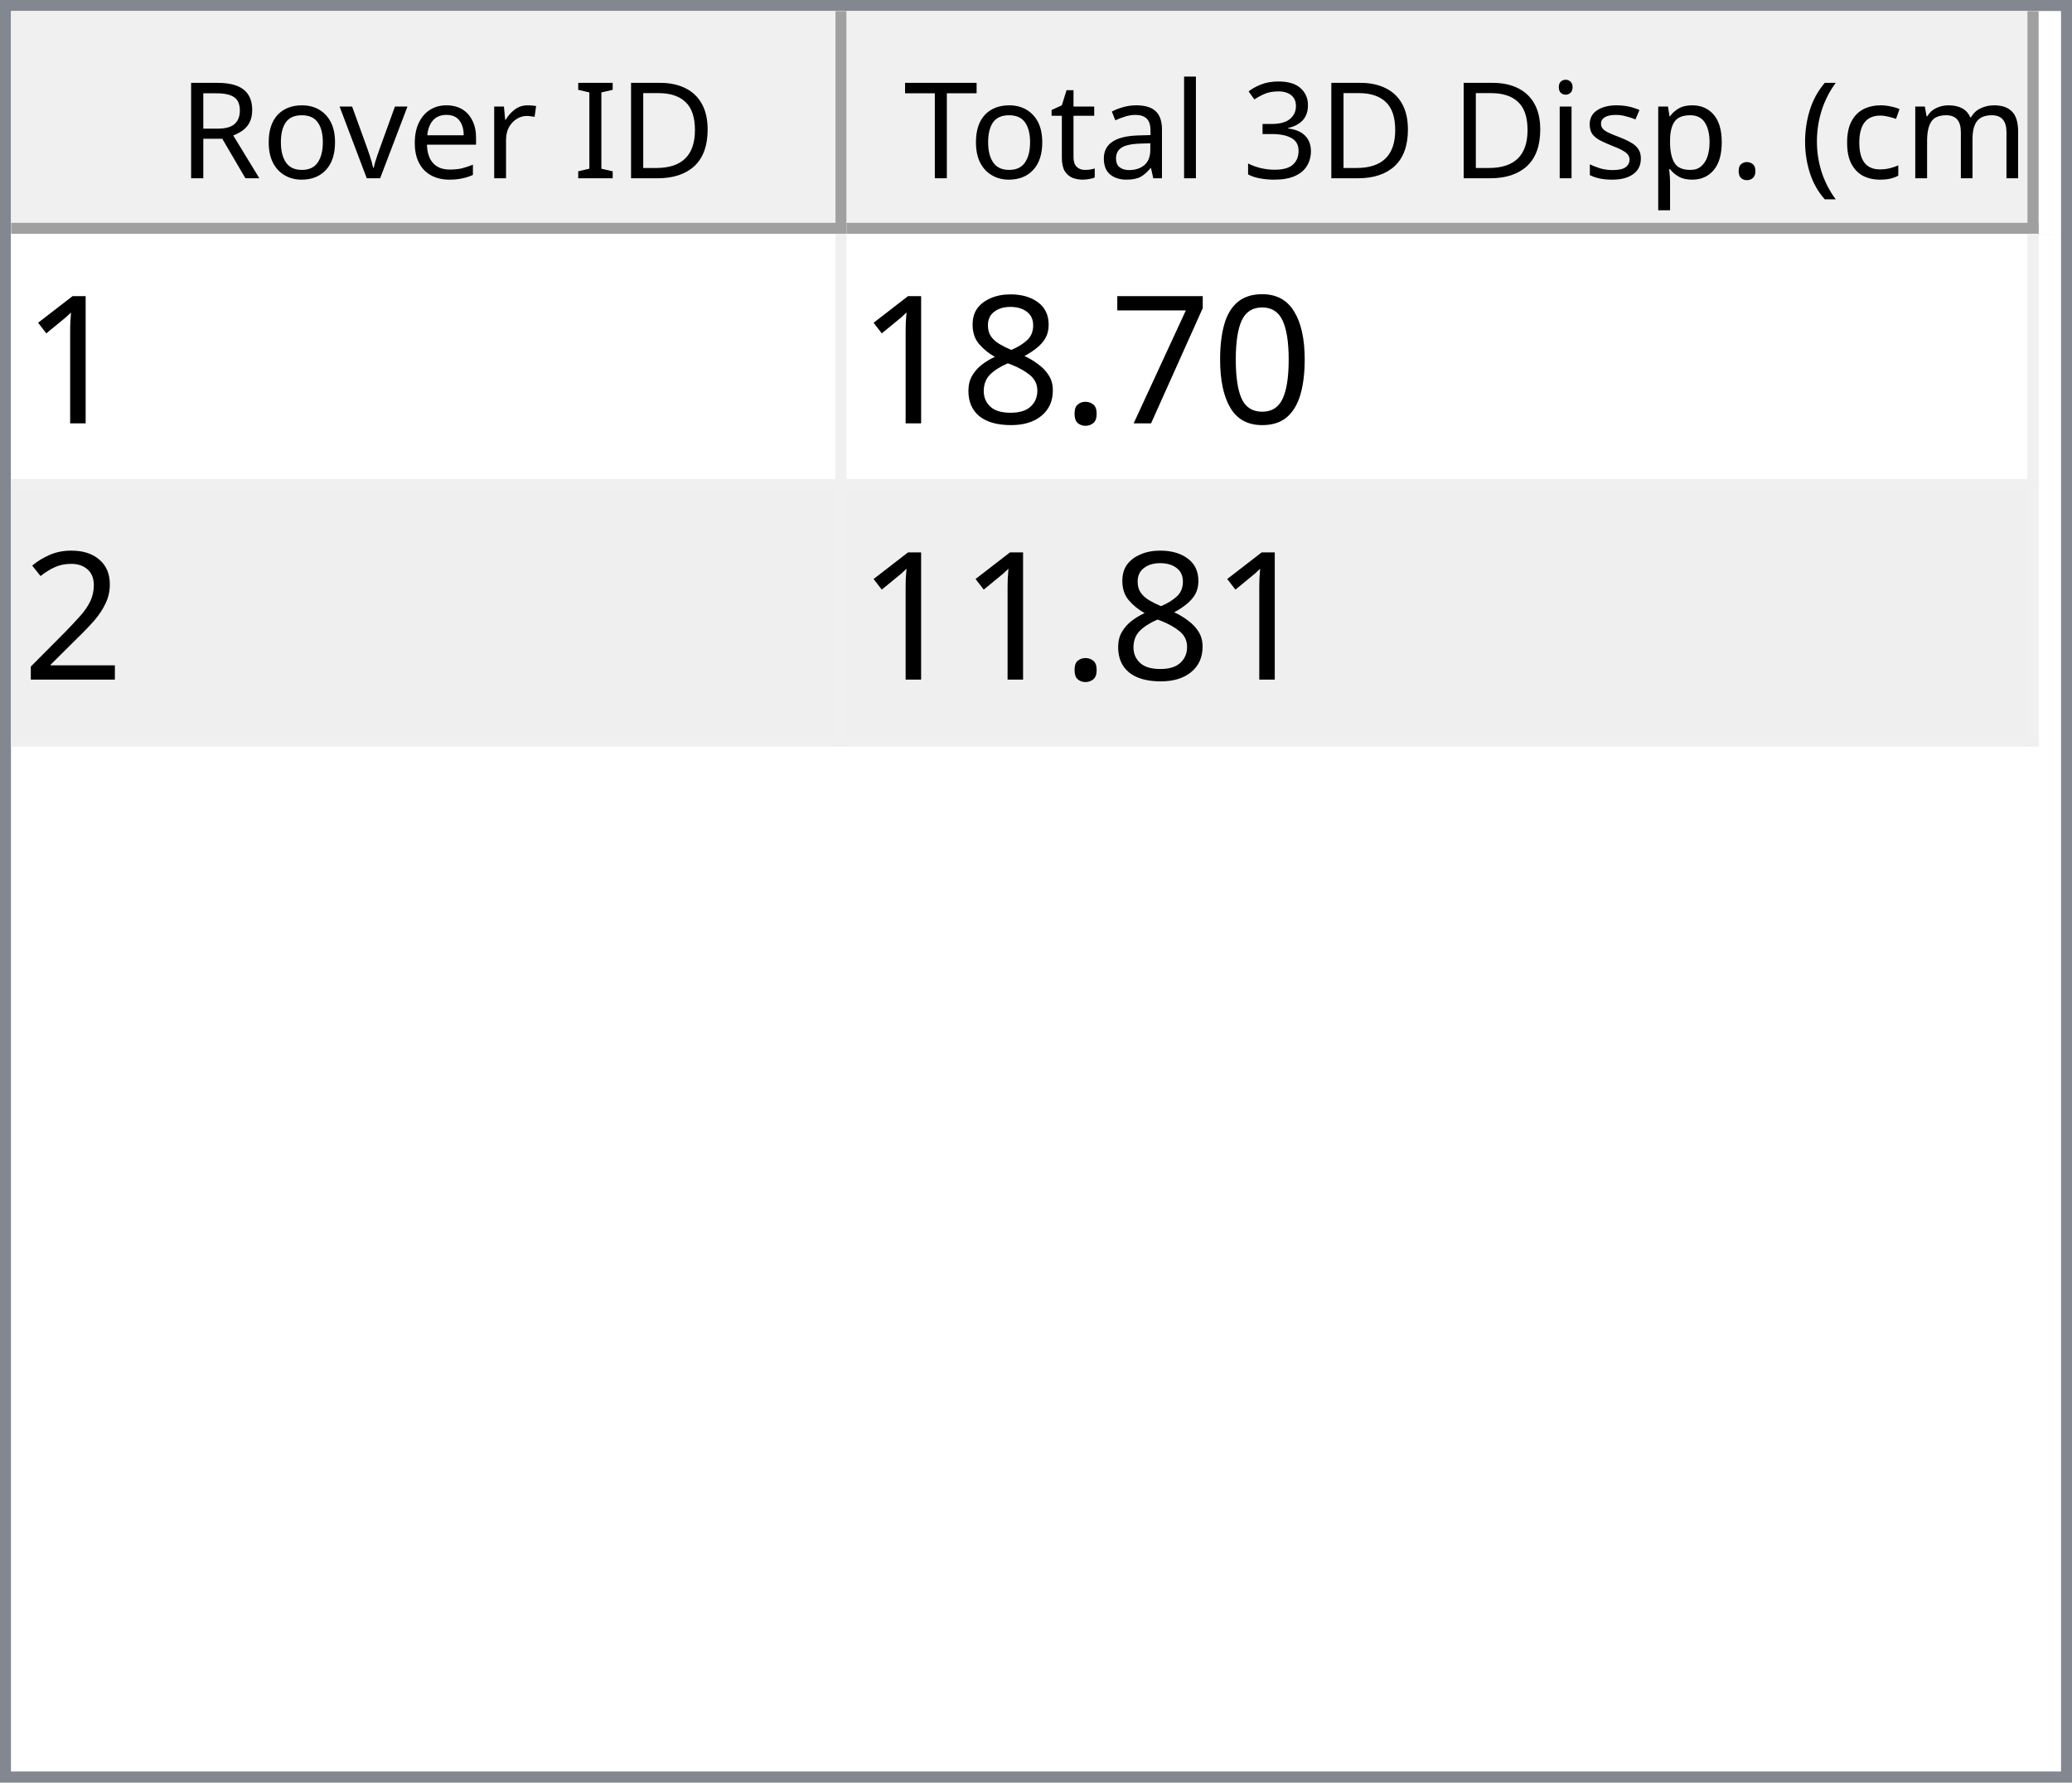
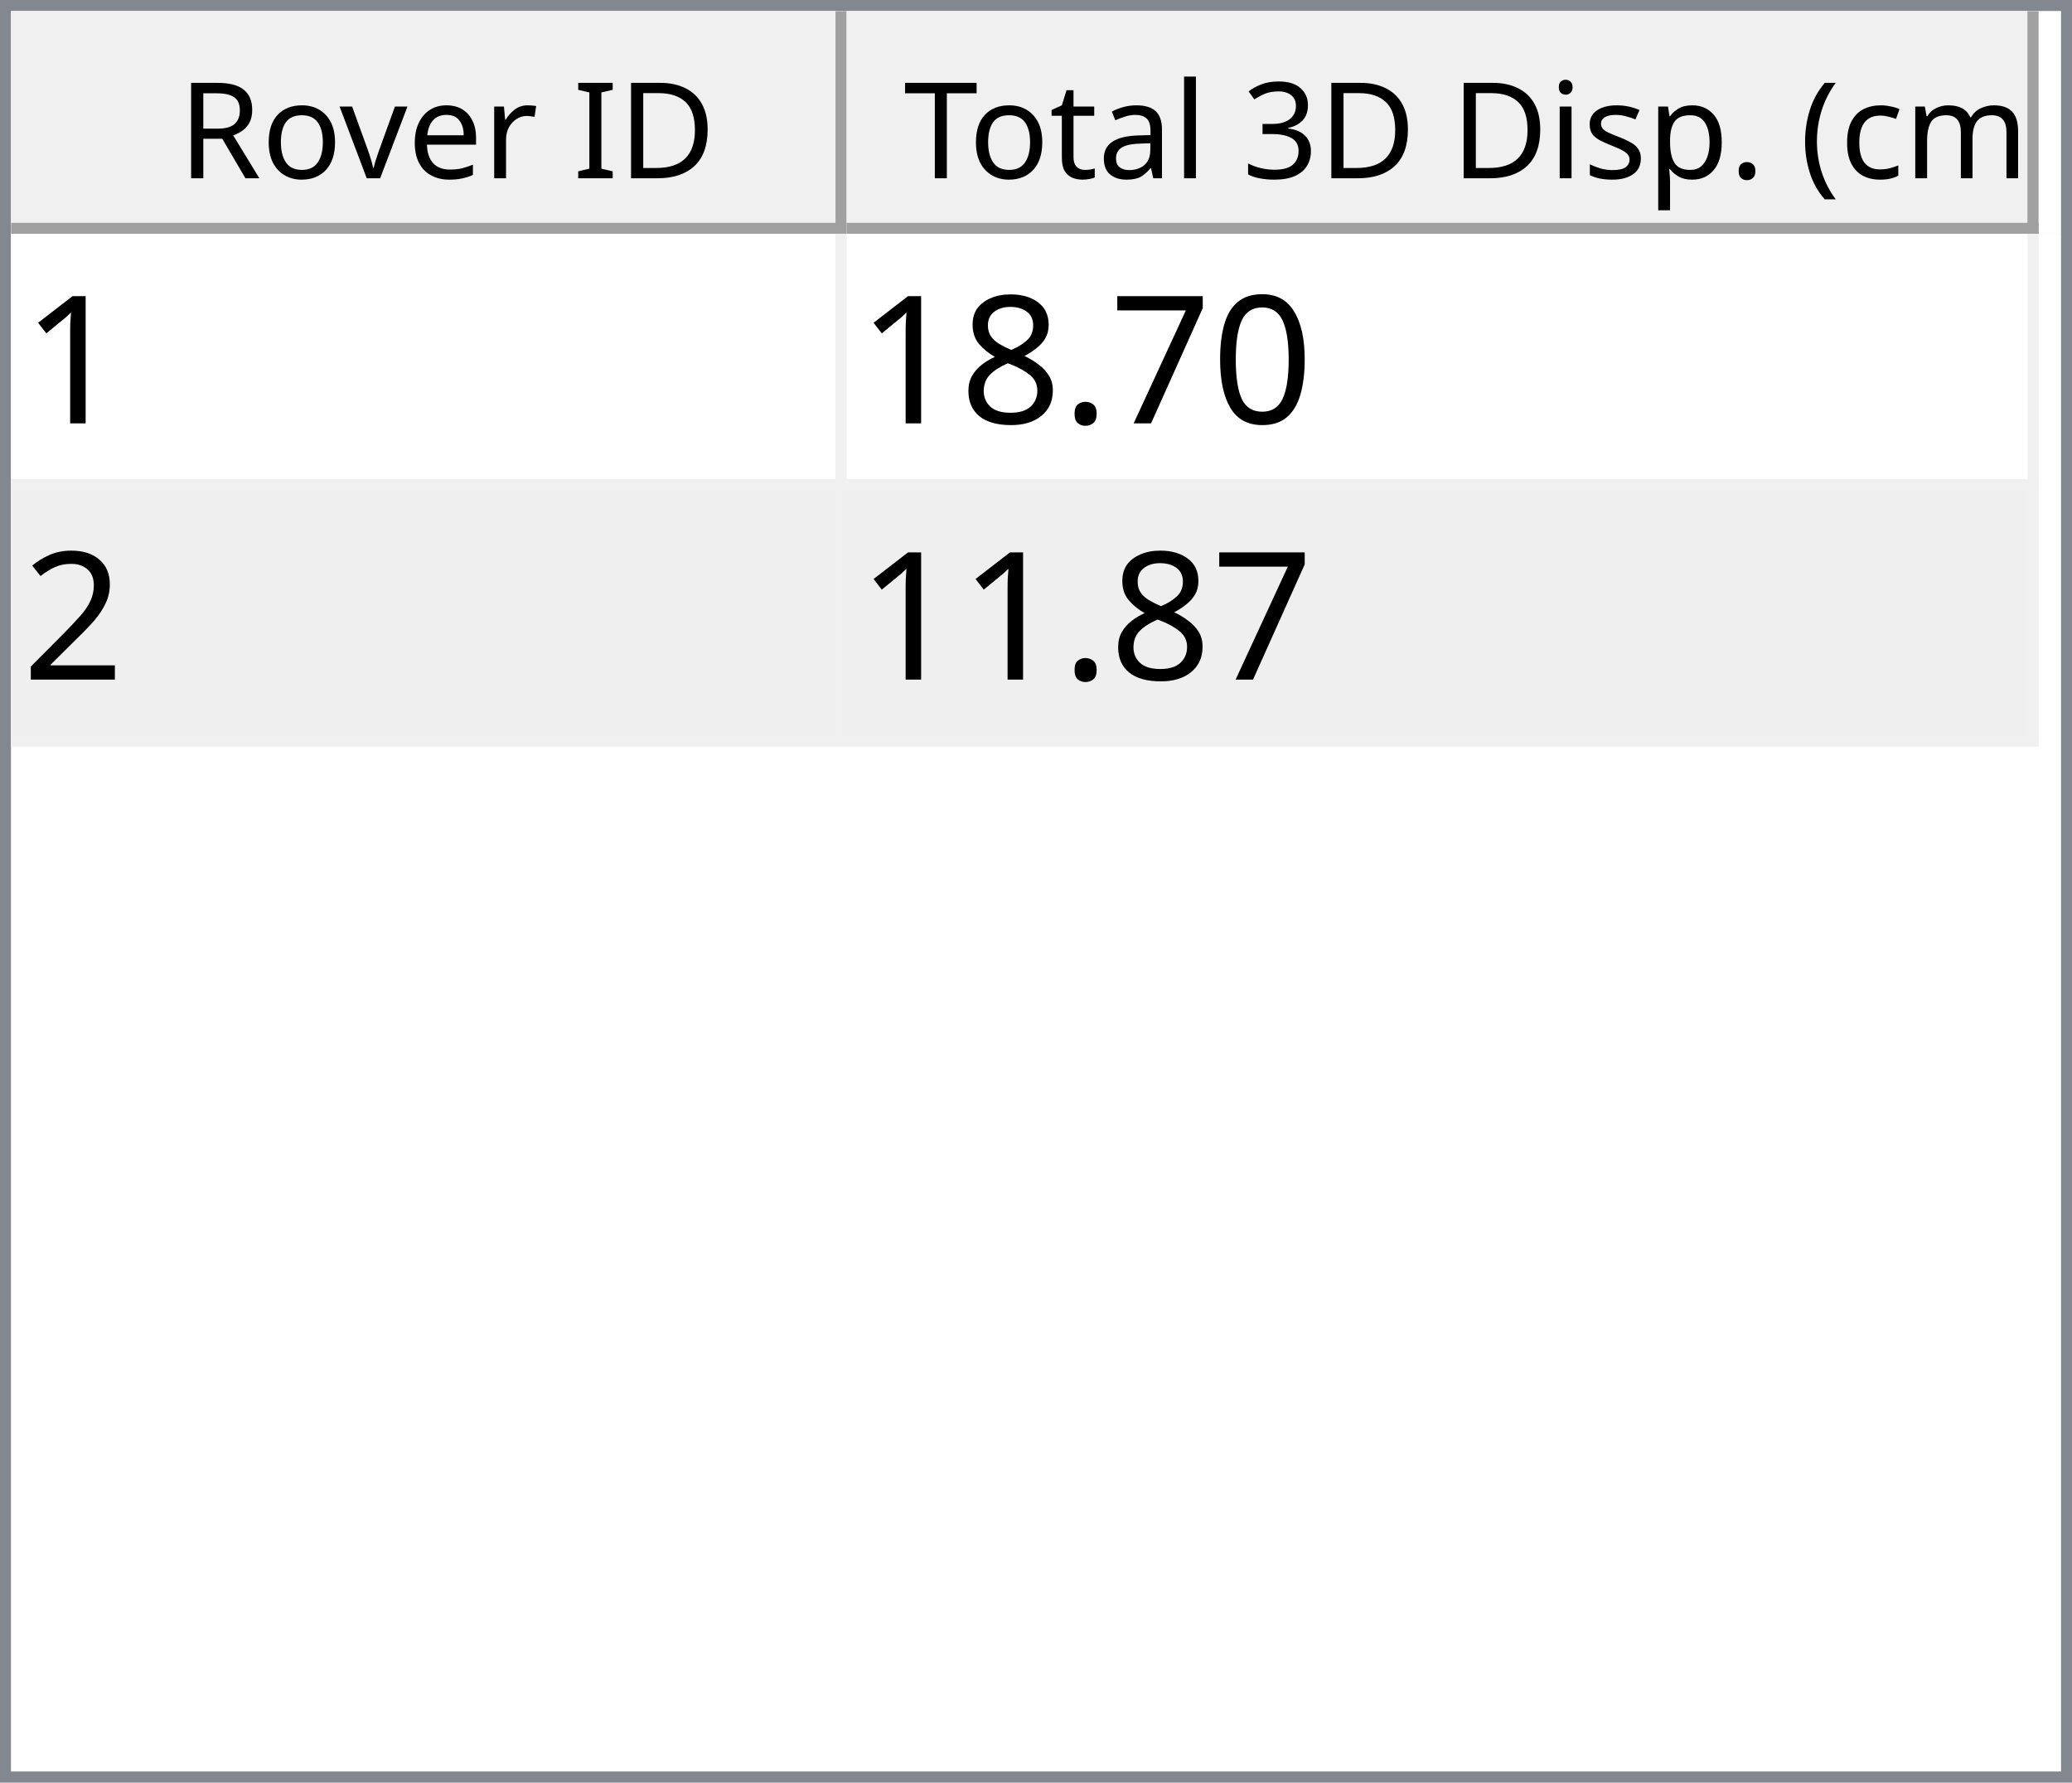
<svg xmlns="http://www.w3.org/2000/svg" style="fill-opacity:1; color-rendering:auto; color-interpolation:auto; text-rendering:auto; stroke:black; stroke-linecap:square; stroke-miterlimit:10; shape-rendering:auto; stroke-opacity:1; fill:black; stroke-dasharray:none; font-weight:normal; stroke-width:1; font-family:'Dialog'; font-style:normal; stroke-linejoin:miter; font-size:12px; stroke-dashoffset:0; image-rendering:auto;" width="186" height="160">
  <defs id="genericDefs" />
  <g>
    <defs id="defs1">
      <clipPath clipPathUnits="userSpaceOnUse" id="clipPath1">
        <path d="M0 0 L186 0 L186 160 L0 160 L0 0 Z" />
      </clipPath>
      <clipPath clipPathUnits="userSpaceOnUse" id="clipPath2">
        <path d="M0 0 L0 160 L186 160 L186 0 Z" />
      </clipPath>
      <clipPath clipPathUnits="userSpaceOnUse" id="clipPath3">
        <path d="M0 0 L0 20 L184 20 L184 0 Z" />
      </clipPath>
      <clipPath clipPathUnits="userSpaceOnUse" id="clipPath4">
        <path d="M0 0 L0 20 L75 20 L75 0 Z" />
      </clipPath>
      <clipPath clipPathUnits="userSpaceOnUse" id="clipPath5">
        <path d="M1 1 L1 19 L74 19 L74 1 Z" />
      </clipPath>
      <clipPath clipPathUnits="userSpaceOnUse" id="clipPath6">
        <path d="M0 0 L0 18 L73 18 L73 0 Z" />
      </clipPath>
      <clipPath clipPathUnits="userSpaceOnUse" id="clipPath7">
        <path d="M-0.5 -0.5 L-0.5 19.5 L74.5 19.5 L74.5 -0.5 Z" />
      </clipPath>
      <clipPath clipPathUnits="userSpaceOnUse" id="clipPath8">
        <path d="M0 0 L0 20 L107 20 L107 0 Z" />
      </clipPath>
      <clipPath clipPathUnits="userSpaceOnUse" id="clipPath9">
        <path d="M1 1 L1 19 L106 19 L106 1 Z" />
      </clipPath>
      <clipPath clipPathUnits="userSpaceOnUse" id="clipPath10">
        <path d="M0 0 L0 18 L105 18 L105 0 Z" />
      </clipPath>
      <clipPath clipPathUnits="userSpaceOnUse" id="clipPath11">
        <path d="M-0.5 -0.5 L-0.5 19.5 L106.5 19.5 L106.5 -0.5 Z" />
      </clipPath>
      <clipPath clipPathUnits="userSpaceOnUse" id="clipPath12">
        <path d="M0 0 L0 138 L184 138 L184 0 Z" />
      </clipPath>
      <clipPath clipPathUnits="userSpaceOnUse" id="clipPath13">
        <path d="M0 0 L0 46 L182 46 L182 0 Z" />
      </clipPath>
      <clipPath clipPathUnits="userSpaceOnUse" id="clipPath14">
        <path d="M-0.5 -0.5 L-0.5 45.5 L181.5 45.5 L181.5 -0.5 Z" />
      </clipPath>
      <clipPath clipPathUnits="userSpaceOnUse" id="clipPath15">
        <path d="M0 0 L0 22 L74 22 L74 0 Z" />
      </clipPath>
      <clipPath clipPathUnits="userSpaceOnUse" id="clipPath16">
        <path d="M0 0 L0 22 L106 22 L106 0 Z" />
      </clipPath>
      <font horiz-adv-x="64.551" id="font1">
        <font-face ascent="107.91" descent="25.098" units-per-em="100" style="font-style:normal; font-family:Segoe UI; font-weight:normal;" />
        <missing-glyph horiz-adv-x="64.551" d="M8.109 0 L8.109 68.266 L56.453 68.266 L56.453 0 L8.109 0 ZM15.328 7.234 L49.219 7.234 L49.219 61.031 L15.328 61.031 L15.328 7.234 Z" />
        <glyph unicode="D" horiz-adv-x="70.117" d="M9.188 0 L9.188 70.016 L28.516 70.016 Q65.531 70.016 65.531 35.891 Q65.531 19.672 55.25 9.836 Q44.969 0 27.734 0 L9.188 0 ZM17.391 62.594 L17.391 7.422 L27.828 7.422 Q41.609 7.422 49.273 14.797 Q56.938 22.172 56.938 35.688 Q56.938 62.594 28.328 62.594 L17.391 62.594 Z" />
        <glyph unicode="I" horiz-adv-x="26.611" d="M17.391 0 L9.188 0 L9.188 70.016 L17.391 70.016 L17.391 0 Z" />
        <glyph unicode=" " horiz-adv-x="27.393" d="" />
        <glyph unicode="r" horiz-adv-x="34.766" d="M34.188 41.891 Q32.078 43.5 28.125 43.5 Q23 43.5 19.555 38.672 Q16.109 33.844 16.109 25.484 L16.109 0 L8.109 0 L8.109 50 L16.109 50 L16.109 39.703 L16.312 39.703 Q18.016 44.969 21.531 47.922 Q25.047 50.875 29.391 50.875 Q32.516 50.875 34.188 50.203 L34.188 41.891 Z" />
        <glyph unicode="e" horiz-adv-x="52.295" d="M48.297 23 L12.984 23 Q13.188 14.656 17.484 10.109 Q21.781 5.562 29.297 5.562 Q37.75 5.562 44.828 11.141 L44.828 3.609 Q38.234 -1.172 27.391 -1.172 Q16.797 -1.172 10.742 5.641 Q4.688 12.453 4.688 24.812 Q4.688 36.469 11.305 43.82 Q17.922 51.172 27.734 51.172 Q37.547 51.172 42.922 44.828 Q48.297 38.484 48.297 27.203 L48.297 23 ZM40.094 29.781 Q40.047 36.719 36.75 40.578 Q33.453 44.438 27.594 44.438 Q21.922 44.438 17.969 40.383 Q14.016 36.328 13.094 29.781 L40.094 29.781 Z" />
        <glyph unicode="v" horiz-adv-x="47.9" d="M47.406 50 L27.484 0 L19.625 0 L0.688 50 L9.469 50 L22.172 13.672 Q23.578 9.672 23.922 6.688 L24.125 6.688 Q24.609 10.453 25.688 13.484 L38.969 50 L47.406 50 Z" />
        <glyph unicode="o" horiz-adv-x="58.594" d="M29 -1.172 Q17.922 -1.172 11.305 5.836 Q4.688 12.844 4.688 24.422 Q4.688 37.016 11.57 44.094 Q18.453 51.172 30.172 51.172 Q41.359 51.172 47.633 44.289 Q53.906 37.406 53.906 25.203 Q53.906 13.234 47.141 6.031 Q40.375 -1.172 29 -1.172 ZM29.594 44.438 Q21.875 44.438 17.383 39.188 Q12.891 33.938 12.891 24.703 Q12.891 15.828 17.43 10.695 Q21.969 5.562 29.594 5.562 Q37.359 5.562 41.531 10.594 Q45.703 15.625 45.703 24.906 Q45.703 34.281 41.531 39.359 Q37.359 44.438 29.594 44.438 Z" />
        <glyph unicode="R" horiz-adv-x="59.814" d="M59.375 0 L49.609 0 L37.891 19.625 Q36.281 22.359 34.766 24.289 Q33.25 26.219 31.664 27.438 Q30.078 28.656 28.25 29.219 Q26.422 29.781 24.125 29.781 L17.391 29.781 L17.391 0 L9.188 0 L9.188 70.016 L30.078 70.016 Q34.672 70.016 38.555 68.867 Q42.438 67.719 45.289 65.375 Q48.141 63.031 49.758 59.547 Q51.375 56.062 51.375 51.375 Q51.375 47.703 50.273 44.656 Q49.172 41.609 47.148 39.211 Q45.125 36.812 42.266 35.133 Q39.406 33.453 35.844 32.516 L35.844 32.328 Q37.594 31.547 38.891 30.547 Q40.188 29.547 41.359 28.18 Q42.531 26.812 43.68 25.078 Q44.828 23.344 46.234 21.047 L59.375 0 ZM17.391 62.594 L17.391 37.203 L28.516 37.203 Q31.594 37.203 34.203 38.133 Q36.812 39.062 38.719 40.797 Q40.625 42.531 41.703 45.047 Q42.781 47.562 42.781 50.688 Q42.781 56.297 39.141 59.445 Q35.5 62.594 28.609 62.594 L17.391 62.594 Z" />
        <glyph unicode=")" horiz-adv-x="30.176" d="M8.297 -15.922 L1.172 -15.922 Q16.406 2.344 16.406 26.812 Q16.406 51.469 1.078 70.016 L8.297 70.016 Q23.531 52.156 23.531 26.703 Q23.531 1.375 8.297 -15.922 Z" />
        <glyph unicode="m" horiz-adv-x="86.133" d="M79.109 0 L71.094 0 L71.094 28.719 Q71.094 37.016 68.531 40.727 Q65.969 44.438 59.906 44.438 Q54.781 44.438 51.195 39.75 Q47.609 35.062 47.609 28.516 L47.609 0 L39.594 0 L39.594 29.688 Q39.594 44.438 28.219 44.438 Q22.953 44.438 19.531 40.016 Q16.109 35.594 16.109 28.516 L16.109 0 L8.109 0 L8.109 50 L16.109 50 L16.109 42.094 L16.312 42.094 Q21.625 51.172 31.844 51.172 Q36.969 51.172 40.773 48.312 Q44.578 45.453 46 40.828 Q51.562 51.172 62.594 51.172 Q79.109 51.172 79.109 30.812 L79.109 0 Z" />
        <glyph unicode="c" horiz-adv-x="46.191" d="M42.188 2.297 Q36.422 -1.172 28.516 -1.172 Q17.828 -1.172 11.258 5.789 Q4.688 12.75 4.688 23.828 Q4.688 36.188 11.766 43.68 Q18.844 51.172 30.672 51.172 Q37.25 51.172 42.281 48.734 L42.281 40.531 Q36.719 44.438 30.375 44.438 Q22.703 44.438 17.797 38.945 Q12.891 33.453 12.891 24.516 Q12.891 15.719 17.508 10.641 Q22.125 5.562 29.891 5.562 Q36.422 5.562 42.188 9.906 L42.188 2.297 Z" />
        <glyph unicode="(" horiz-adv-x="30.176" d="M29.109 -15.922 L21.969 -15.922 Q6.844 1.375 6.844 26.703 Q6.844 52.156 21.969 70.016 L29.203 70.016 Q13.875 51.469 13.875 26.812 Q13.875 2.344 29.109 -15.922 Z" />
        <glyph unicode="." horiz-adv-x="21.68" d="M10.891 -1.078 Q8.641 -1.078 7.055 0.539 Q5.469 2.156 5.469 4.391 Q5.469 6.641 7.055 8.273 Q8.641 9.906 10.891 9.906 Q13.188 9.906 14.797 8.273 Q16.406 6.641 16.406 4.391 Q16.406 2.156 14.797 0.539 Q13.188 -1.078 10.891 -1.078 Z" />
        <glyph unicode="p" horiz-adv-x="58.789" d="M16.312 7.234 L16.109 7.234 L16.109 -23 L8.109 -23 L8.109 50 L16.109 50 L16.109 41.219 L16.312 41.219 Q22.219 51.172 33.594 51.172 Q43.266 51.172 48.688 44.461 Q54.109 37.75 54.109 26.469 Q54.109 13.922 48 6.375 Q41.891 -1.172 31.297 -1.172 Q21.578 -1.172 16.312 7.234 ZM16.109 27.391 L16.109 20.406 Q16.109 14.203 20.141 9.883 Q24.172 5.562 30.375 5.562 Q37.641 5.562 41.773 11.133 Q45.906 16.703 45.906 26.609 Q45.906 34.969 42.047 39.703 Q38.188 44.438 31.594 44.438 Q24.609 44.438 20.359 39.578 Q16.109 34.719 16.109 27.391 Z" />
        <glyph unicode="s" horiz-adv-x="42.432" d="M5.078 1.812 L5.078 10.406 Q11.625 5.562 19.484 5.562 Q30.031 5.562 30.031 12.594 Q30.031 14.594 29.125 15.992 Q28.219 17.391 26.68 18.461 Q25.141 19.531 23.07 20.383 Q21 21.234 18.609 22.172 Q15.281 23.484 12.766 24.828 Q10.25 26.172 8.57 27.859 Q6.891 29.547 6.031 31.695 Q5.172 33.844 5.172 36.719 Q5.172 40.234 6.789 42.945 Q8.406 45.656 11.086 47.484 Q13.766 49.312 17.211 50.242 Q20.656 51.172 24.312 51.172 Q30.812 51.172 35.938 48.922 L35.938 40.828 Q30.422 44.438 23.25 44.438 Q21 44.438 19.195 43.922 Q17.391 43.406 16.094 42.477 Q14.797 41.547 14.086 40.258 Q13.375 38.969 13.375 37.406 Q13.375 35.453 14.086 34.133 Q14.797 32.812 16.164 31.789 Q17.531 30.766 19.484 29.938 Q21.438 29.109 23.922 28.125 Q27.25 26.859 29.883 25.516 Q32.516 24.172 34.375 22.484 Q36.234 20.797 37.234 18.602 Q38.234 16.406 38.234 13.375 Q38.234 9.672 36.602 6.938 Q34.969 4.203 32.234 2.398 Q29.5 0.594 25.93 -0.289 Q22.359 -1.172 18.453 -1.172 Q10.75 -1.172 5.078 1.812 Z" />
        <glyph unicode="i" horiz-adv-x="24.219" d="M12.203 62.703 Q10.062 62.703 8.547 64.164 Q7.031 65.625 7.031 67.875 Q7.031 70.125 8.547 71.609 Q10.062 73.094 12.203 73.094 Q14.406 73.094 15.945 71.609 Q17.484 70.125 17.484 67.875 Q17.484 65.719 15.945 64.211 Q14.406 62.703 12.203 62.703 ZM16.109 0 L8.109 0 L8.109 50 L16.109 50 L16.109 0 Z" />
        <glyph unicode="3" horiz-adv-x="53.906" d="M46.531 19.828 Q46.531 15.094 44.75 11.211 Q42.969 7.328 39.719 4.57 Q36.469 1.812 31.93 0.297 Q27.391 -1.219 21.922 -1.219 Q11.922 -1.219 6 2.594 L6 11.188 Q13.094 5.609 22.219 5.609 Q25.875 5.609 28.828 6.539 Q31.781 7.469 33.906 9.227 Q36.031 10.984 37.18 13.477 Q38.328 15.969 38.328 19.094 Q38.328 32.812 18.797 32.812 L12.984 32.812 L12.984 39.594 L18.5 39.594 Q35.797 39.594 35.797 52.484 Q35.797 64.406 22.609 64.406 Q15.188 64.406 8.688 59.422 L8.688 67.188 Q15.375 71.188 24.609 71.188 Q29 71.188 32.57 69.969 Q36.141 68.75 38.68 66.555 Q41.219 64.359 42.609 61.281 Q44 58.203 44 54.5 Q44 40.672 30.031 36.719 L30.031 36.531 Q33.594 36.141 36.625 34.797 Q39.656 33.453 41.852 31.305 Q44.047 29.156 45.289 26.25 Q46.531 23.344 46.531 19.828 Z" />
        <glyph unicode="l" horiz-adv-x="24.219" d="M16.109 0 L8.109 0 L8.109 74.031 L16.109 74.031 L16.109 0 Z" />
        <glyph unicode="a" horiz-adv-x="50.879" d="M43.891 0 L35.891 0 L35.891 7.812 L35.688 7.812 Q30.469 -1.172 20.312 -1.172 Q12.844 -1.172 8.617 2.781 Q4.391 6.734 4.391 13.281 Q4.391 27.297 20.906 29.594 L35.891 31.688 Q35.891 44.438 25.594 44.438 Q16.547 44.438 9.281 38.281 L9.281 46.484 Q16.656 51.172 26.266 51.172 Q43.891 51.172 43.891 32.516 L43.891 0 ZM35.891 25.297 L23.828 23.641 Q18.266 22.859 15.43 20.875 Q12.594 18.891 12.594 13.875 Q12.594 10.203 15.211 7.883 Q17.828 5.562 22.172 5.562 Q28.125 5.562 32.008 9.742 Q35.891 13.922 35.891 20.312 L35.891 25.297 Z" />
        <glyph unicode="t" horiz-adv-x="33.887" d="M31.297 0.484 Q28.469 -1.078 23.828 -1.078 Q10.688 -1.078 10.688 13.578 L10.688 43.172 L2.094 43.172 L2.094 50 L10.688 50 L10.688 62.203 L18.703 64.797 L18.703 50 L31.297 50 L31.297 43.172 L18.703 43.172 L18.703 14.984 Q18.703 9.969 20.414 7.82 Q22.125 5.672 26.078 5.672 Q29.109 5.672 31.297 7.328 L31.297 0.484 Z" />
        <glyph unicode="T" horiz-adv-x="52.393" d="M50.594 62.594 L30.375 62.594 L30.375 0 L22.172 0 L22.172 62.594 L2 62.594 L2 70.016 L50.594 70.016 L50.594 62.594 Z" />
      </font>
      <font horiz-adv-x="75.0" id="font2">
        <font-face ascent="100.537" descent="21.973" units-per-em="100" style="font-style:normal; font-family:sans-serif; font-weight:normal;" />
        <missing-glyph horiz-adv-x="75.0" d="M12.5 0 L12.5 62.5 L62.5 62.5 L62.5 0 L12.5 0 ZM14.062 1.562 L60.938 1.562 L60.938 60.938 L14.062 60.938 L14.062 1.562 Z" />
        <glyph unicode="1" horiz-adv-x="55.615" d="M37.25 0 L28.469 0 L28.469 56 Q25.297 52.984 20.141 49.953 Q14.984 46.922 10.891 45.406 L10.891 53.906 Q18.266 57.375 23.781 62.305 Q29.297 67.234 31.594 71.875 L37.25 71.875 L37.25 0 Z" />
        <glyph unicode="0" horiz-adv-x="55.615" d="M4.156 35.297 Q4.156 48 6.766 55.742 Q9.375 63.484 14.523 67.68 Q19.672 71.875 27.484 71.875 Q33.25 71.875 37.594 69.555 Q41.938 67.234 44.773 62.867 Q47.609 58.5 49.219 52.227 Q50.828 45.953 50.828 35.297 Q50.828 22.703 48.242 14.969 Q45.656 7.234 40.508 3.008 Q35.359 -1.219 27.484 -1.219 Q17.141 -1.219 11.234 6.203 Q4.156 15.141 4.156 35.297 ZM13.188 35.297 Q13.188 17.672 17.312 11.836 Q21.438 6 27.484 6 Q33.547 6 37.672 11.859 Q41.797 17.719 41.797 35.297 Q41.797 52.984 37.672 58.789 Q33.547 64.594 27.391 64.594 Q21.344 64.594 17.719 59.469 Q13.188 52.938 13.188 35.297 Z" />
        <glyph unicode="7" horiz-adv-x="55.615" d="M4.734 62.203 L4.734 70.656 L51.078 70.656 L51.078 63.812 Q44.234 56.547 37.523 44.484 Q30.812 32.422 27.156 19.672 Q24.516 10.688 23.781 0 L14.75 0 Q14.891 8.453 18.062 20.414 Q21.234 32.375 27.172 43.484 Q33.109 54.594 39.797 62.203 L4.734 62.203 Z" />
        <glyph unicode="." horiz-adv-x="27.783" d="M9.078 0 L9.078 10.016 L19.094 10.016 L19.094 0 L9.078 0 Z" />
        <glyph unicode="8" horiz-adv-x="55.615" d="M17.672 38.812 Q12.203 40.828 9.57 44.539 Q6.938 48.25 6.938 53.422 Q6.938 61.234 12.555 66.555 Q18.172 71.875 27.484 71.875 Q36.859 71.875 42.578 66.43 Q48.297 60.984 48.297 53.172 Q48.297 48.188 45.68 44.508 Q43.062 40.828 37.75 38.812 Q44.344 36.672 47.781 31.883 Q51.219 27.094 51.219 20.453 Q51.219 11.281 44.727 5.031 Q38.234 -1.219 27.641 -1.219 Q17.047 -1.219 10.547 5.055 Q4.047 11.328 4.047 20.703 Q4.047 27.688 7.594 32.398 Q11.141 37.109 17.672 38.812 ZM15.922 53.719 Q15.922 48.641 19.195 45.414 Q22.469 42.188 27.688 42.188 Q32.766 42.188 36.016 45.383 Q39.266 48.578 39.266 53.219 Q39.266 58.062 35.914 61.359 Q32.562 64.656 27.594 64.656 Q22.562 64.656 19.242 61.43 Q15.922 58.203 15.922 53.719 ZM13.094 20.656 Q13.094 16.891 14.875 13.375 Q16.656 9.859 20.172 7.93 Q23.688 6 27.734 6 Q34.031 6 38.133 10.055 Q42.234 14.109 42.234 20.359 Q42.234 26.703 38.016 30.859 Q33.797 35.016 27.438 35.016 Q21.234 35.016 17.164 30.914 Q13.094 26.812 13.094 20.656 Z" />
        <glyph unicode="2" horiz-adv-x="55.615" d="M50.344 8.453 L50.344 0 L3.031 0 Q2.938 3.172 4.047 6.109 Q5.859 10.938 9.836 15.625 Q13.812 20.312 21.344 26.469 Q33.016 36.031 37.117 41.625 Q41.219 47.219 41.219 52.203 Q41.219 57.422 37.477 61.008 Q33.734 64.594 27.734 64.594 Q21.391 64.594 17.578 60.789 Q13.766 56.984 13.719 50.25 L4.688 51.172 Q5.609 61.281 11.664 66.578 Q17.719 71.875 27.938 71.875 Q38.234 71.875 44.242 66.164 Q50.25 60.453 50.25 52 Q50.25 47.703 48.492 43.555 Q46.734 39.406 42.656 34.812 Q38.578 30.219 29.109 22.219 Q21.188 15.578 18.945 13.211 Q16.703 10.844 15.234 8.453 L50.344 8.453 Z" />
      </font>
    </defs>
    <g style="fill:white; stroke:white;">
      <rect x="0" y="0" width="186" style="clip-path:url(#clipPath1); stroke:none;" height="160" />
    </g>
    <g style="fill:white; text-rendering:optimizeSpeed; color-rendering:optimizeSpeed; image-rendering:optimizeSpeed; shape-rendering:crispEdges; stroke:white; color-interpolation:sRGB;">
      <rect x="0" width="186" height="160" y="0" style="stroke:none;" />
      <path style="stroke:none;" d="M0 160 L186 160 L186 0 L0 0 Z" />
    </g>
    <g style="fill:rgb(240,240,240); font-family:'Segoe UI'; stroke:rgb(240,240,240);">
      <rect x="0" y="0" width="186" style="clip-path:url(#clipPath2); stroke:none;" height="160" />
    </g>
    <g style="fill:rgb(130,135,144); font-family:'Segoe UI'; stroke:rgb(130,135,144);">
      <path d="M0 0 L186 0 L186 160 L0 160 L0 0 ZM1 1 L185 1 L185 159 L1 159 L1 1 Z" style="fill-rule:evenodd; clip-path:url(#clipPath2); stroke:none;" />
    </g>
    <g style="fill:white; font-family:'Segoe UI'; stroke:white;" transform="translate(1,1)">
      <rect x="0" y="0" width="184" style="clip-path:url(#clipPath3); stroke:none;" height="20" />
    </g>
    <g style="fill:rgb(240,240,240); font-family:'Segoe UI'; stroke:rgb(240,240,240);" transform="translate(1,1)">
      <rect x="0" y="0" width="75" style="clip-path:url(#clipPath4); stroke:none;" height="20" />
    </g>
    <g style="font-family:'Segoe UI';" transform="translate(2,2)">
      <text x="14" xml:space="preserve" y="14" style="clip-path:url(#clipPath6); stroke:none;">Rover ID</text>
    </g>
    <g style="fill:rgb(160,160,160); font-family:'Segoe UI'; stroke:rgb(160,160,160); stroke-linejoin:bevel;" transform="translate(1.5,1.5)">
      <line x1="74" x2="74" y1="0" style="fill:none; clip-path:url(#clipPath7);" y2="19" />
    </g>
    <g style="fill:rgb(160,160,160); font-family:'Segoe UI'; stroke:rgb(160,160,160); stroke-linejoin:bevel;" transform="matrix(1,0,0,1,1,1) translate(0.5,0.5)">
      <line x1="0" x2="74" y1="19" style="fill:none; clip-path:url(#clipPath7);" y2="19" />
    </g>
    <g style="fill:rgb(240,240,240); font-family:'Segoe UI'; stroke:rgb(240,240,240);" transform="translate(76,1)">
      <rect x="0" y="0" width="107" style="clip-path:url(#clipPath8); stroke:none;" height="20" />
    </g>
    <g style="font-family:'Segoe UI';" transform="translate(77,2)">
      <text x="1" xml:space="preserve" y="14" style="clip-path:url(#clipPath10); stroke:none;"> Total 3D Disp. (cm)</text>
    </g>
    <g style="fill:rgb(160,160,160); font-family:'Segoe UI'; stroke:rgb(160,160,160); stroke-linejoin:bevel;" transform="translate(76.5,1.5)">
      <line x1="106" x2="106" y1="0" style="fill:none; clip-path:url(#clipPath11);" y2="19" />
    </g>
    <g style="fill:rgb(160,160,160); font-family:'Segoe UI'; stroke:rgb(160,160,160); stroke-linejoin:bevel;" transform="matrix(1,0,0,1,76,1) translate(0.5,0.5)">
      <line x1="0" x2="106" y1="19" style="fill:none; clip-path:url(#clipPath11);" y2="19" />
    </g>
    <g style="fill:white; font-family:'Segoe UI'; stroke:white;" transform="translate(1,21)">
      <rect x="0" y="0" width="184" style="clip-path:url(#clipPath12); stroke:none;" height="138" />
    </g>
    <g style="fill:rgb(240,240,240); font-size:16px; font-family:sans-serif; stroke:rgb(240,240,240);" transform="translate(1,21)">
      <rect x="0" y="0" width="182" style="clip-path:url(#clipPath13); stroke:none;" height="46" />
      <line transform="translate(0.5,0.5)" x1="0" x2="181" y1="22" style="clip-path:url(#clipPath14); fill:none; stroke-linejoin:bevel;" y2="22" />
    </g>
    <g transform="matrix(1,0,0,1,1,21) translate(0.5,0.5)" style="fill:rgb(240,240,240); font-size:16px; font-family:sans-serif; stroke:rgb(240,240,240); stroke-linejoin:bevel;">
      <line x1="0" x2="181" y1="45" style="fill:none; clip-path:url(#clipPath14);" y2="45" />
    </g>
    <g transform="matrix(1,0,0,1,1,21) translate(0.5,0.5)" style="fill:rgb(240,240,240); font-size:16px; font-family:sans-serif; stroke:rgb(240,240,240); stroke-linejoin:bevel;">
      <line x1="74" x2="74" y1="0" style="fill:none; clip-path:url(#clipPath14);" y2="45" />
    </g>
    <g transform="matrix(1,0,0,1,1,21) translate(0.5,0.5)" style="fill:rgb(240,240,240); font-size:16px; font-family:sans-serif; stroke:rgb(240,240,240); stroke-linejoin:bevel;">
      <line x1="181" x2="181" y1="0" style="fill:none; clip-path:url(#clipPath14);" y2="45" />
    </g>
    <g style="fill:white; font-size:16px; font-family:sans-serif; stroke:white;" transform="matrix(1,0,0,1,1,21)">
      <rect x="0" y="0" width="74" style="clip-path:url(#clipPath15); stroke:none;" height="22" />
      <text x="1" y="17" style="fill:black; clip-path:url(#clipPath15); stroke:none;" xml:space="preserve">1</text>
    </g>
    <g style="fill:white; font-size:16px; font-family:sans-serif; stroke:white;" transform="matrix(1,0,0,1,1,21) translate(75,0)">
      <rect x="0" y="0" width="106" style="clip-path:url(#clipPath16); stroke:none;" height="22" />
      <text x="1" y="17" style="fill:black; clip-path:url(#clipPath16); stroke:none;" xml:space="preserve">18.70</text>
    </g>
    <g style="fill:rgb(239,239,239); font-size:16px; font-family:sans-serif; stroke:rgb(239,239,239);" transform="matrix(1,0,0,1,1,21) translate(0,23)">
      <rect x="0" y="0" width="74" style="clip-path:url(#clipPath15); stroke:none;" height="22" />
      <text x="1" y="17" style="fill:black; clip-path:url(#clipPath15); stroke:none;" xml:space="preserve">2</text>
    </g>
    <g style="fill:rgb(239,239,239); font-size:16px; font-family:sans-serif; stroke:rgb(239,239,239);" transform="matrix(1,0,0,1,1,21) translate(75,23)">
      <rect x="0" y="0" width="106" style="clip-path:url(#clipPath16); stroke:none;" height="22" />
-       <text x="1" y="17" style="fill:black; clip-path:url(#clipPath16); stroke:none;" xml:space="preserve">11.81</text>
+       <text x="1" y="17" style="fill:black; clip-path:url(#clipPath16); stroke:none;" xml:space="preserve">11.87</text>
    </g>
  </g>
</svg>
